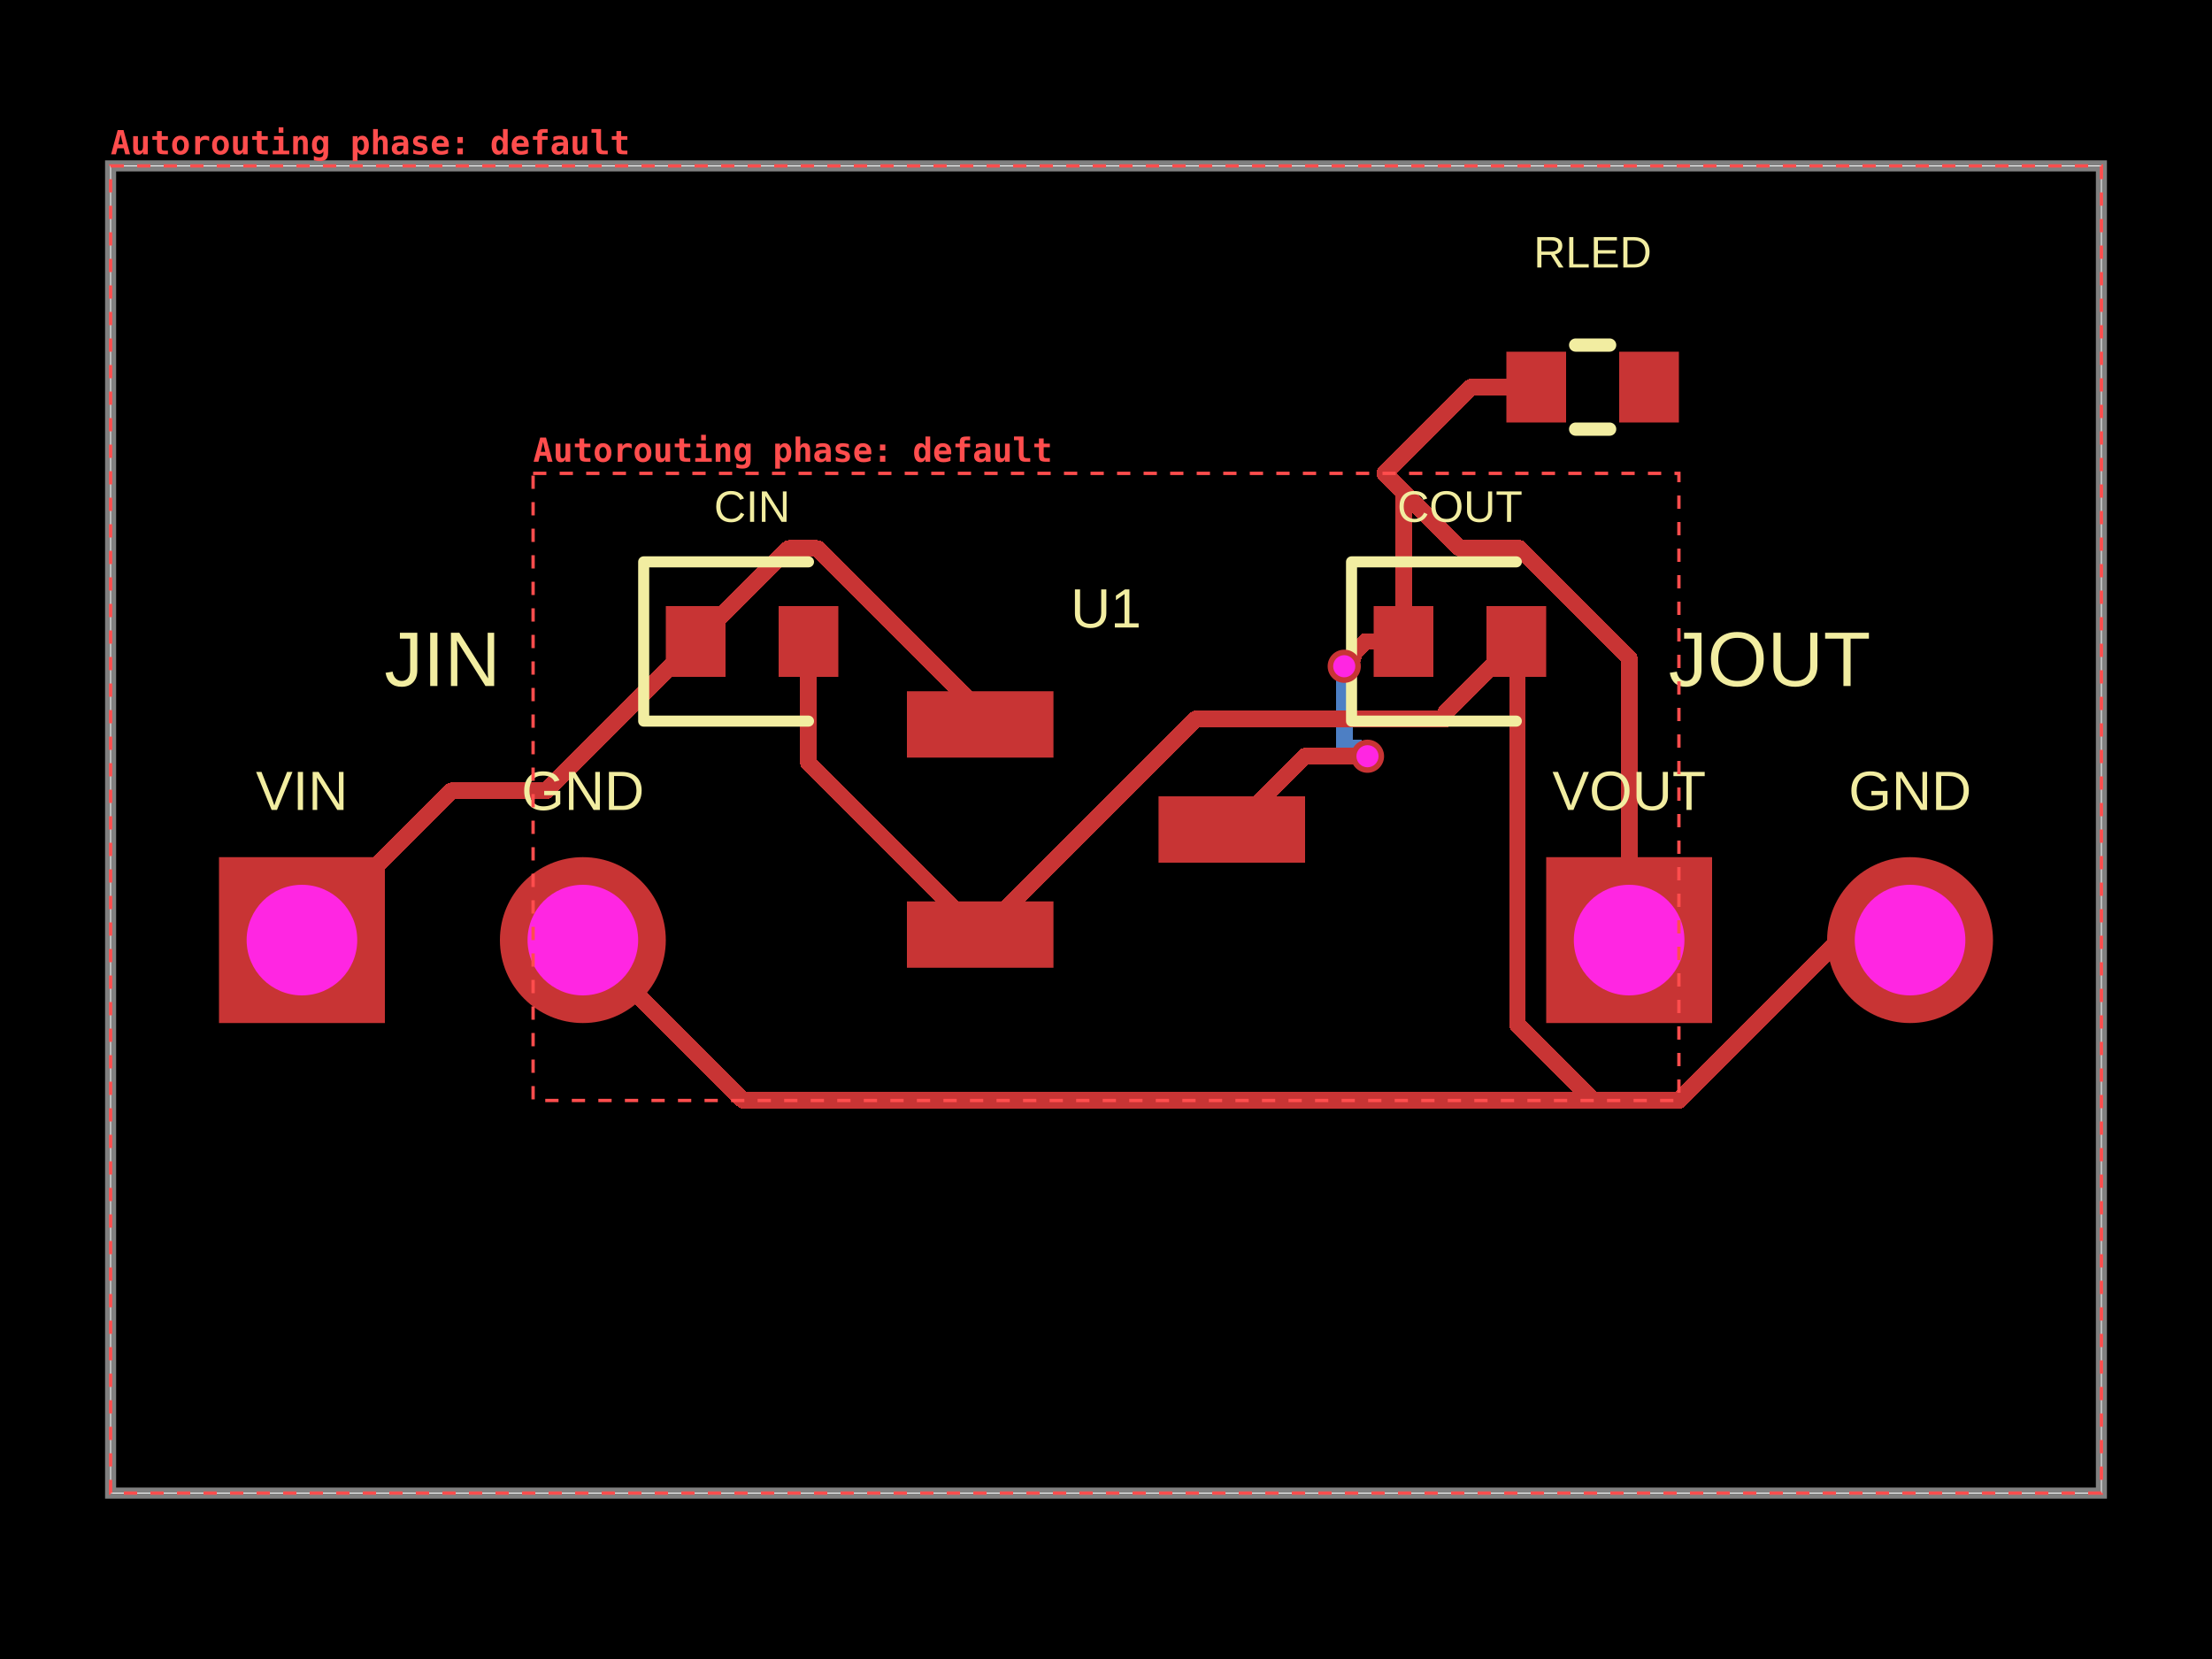
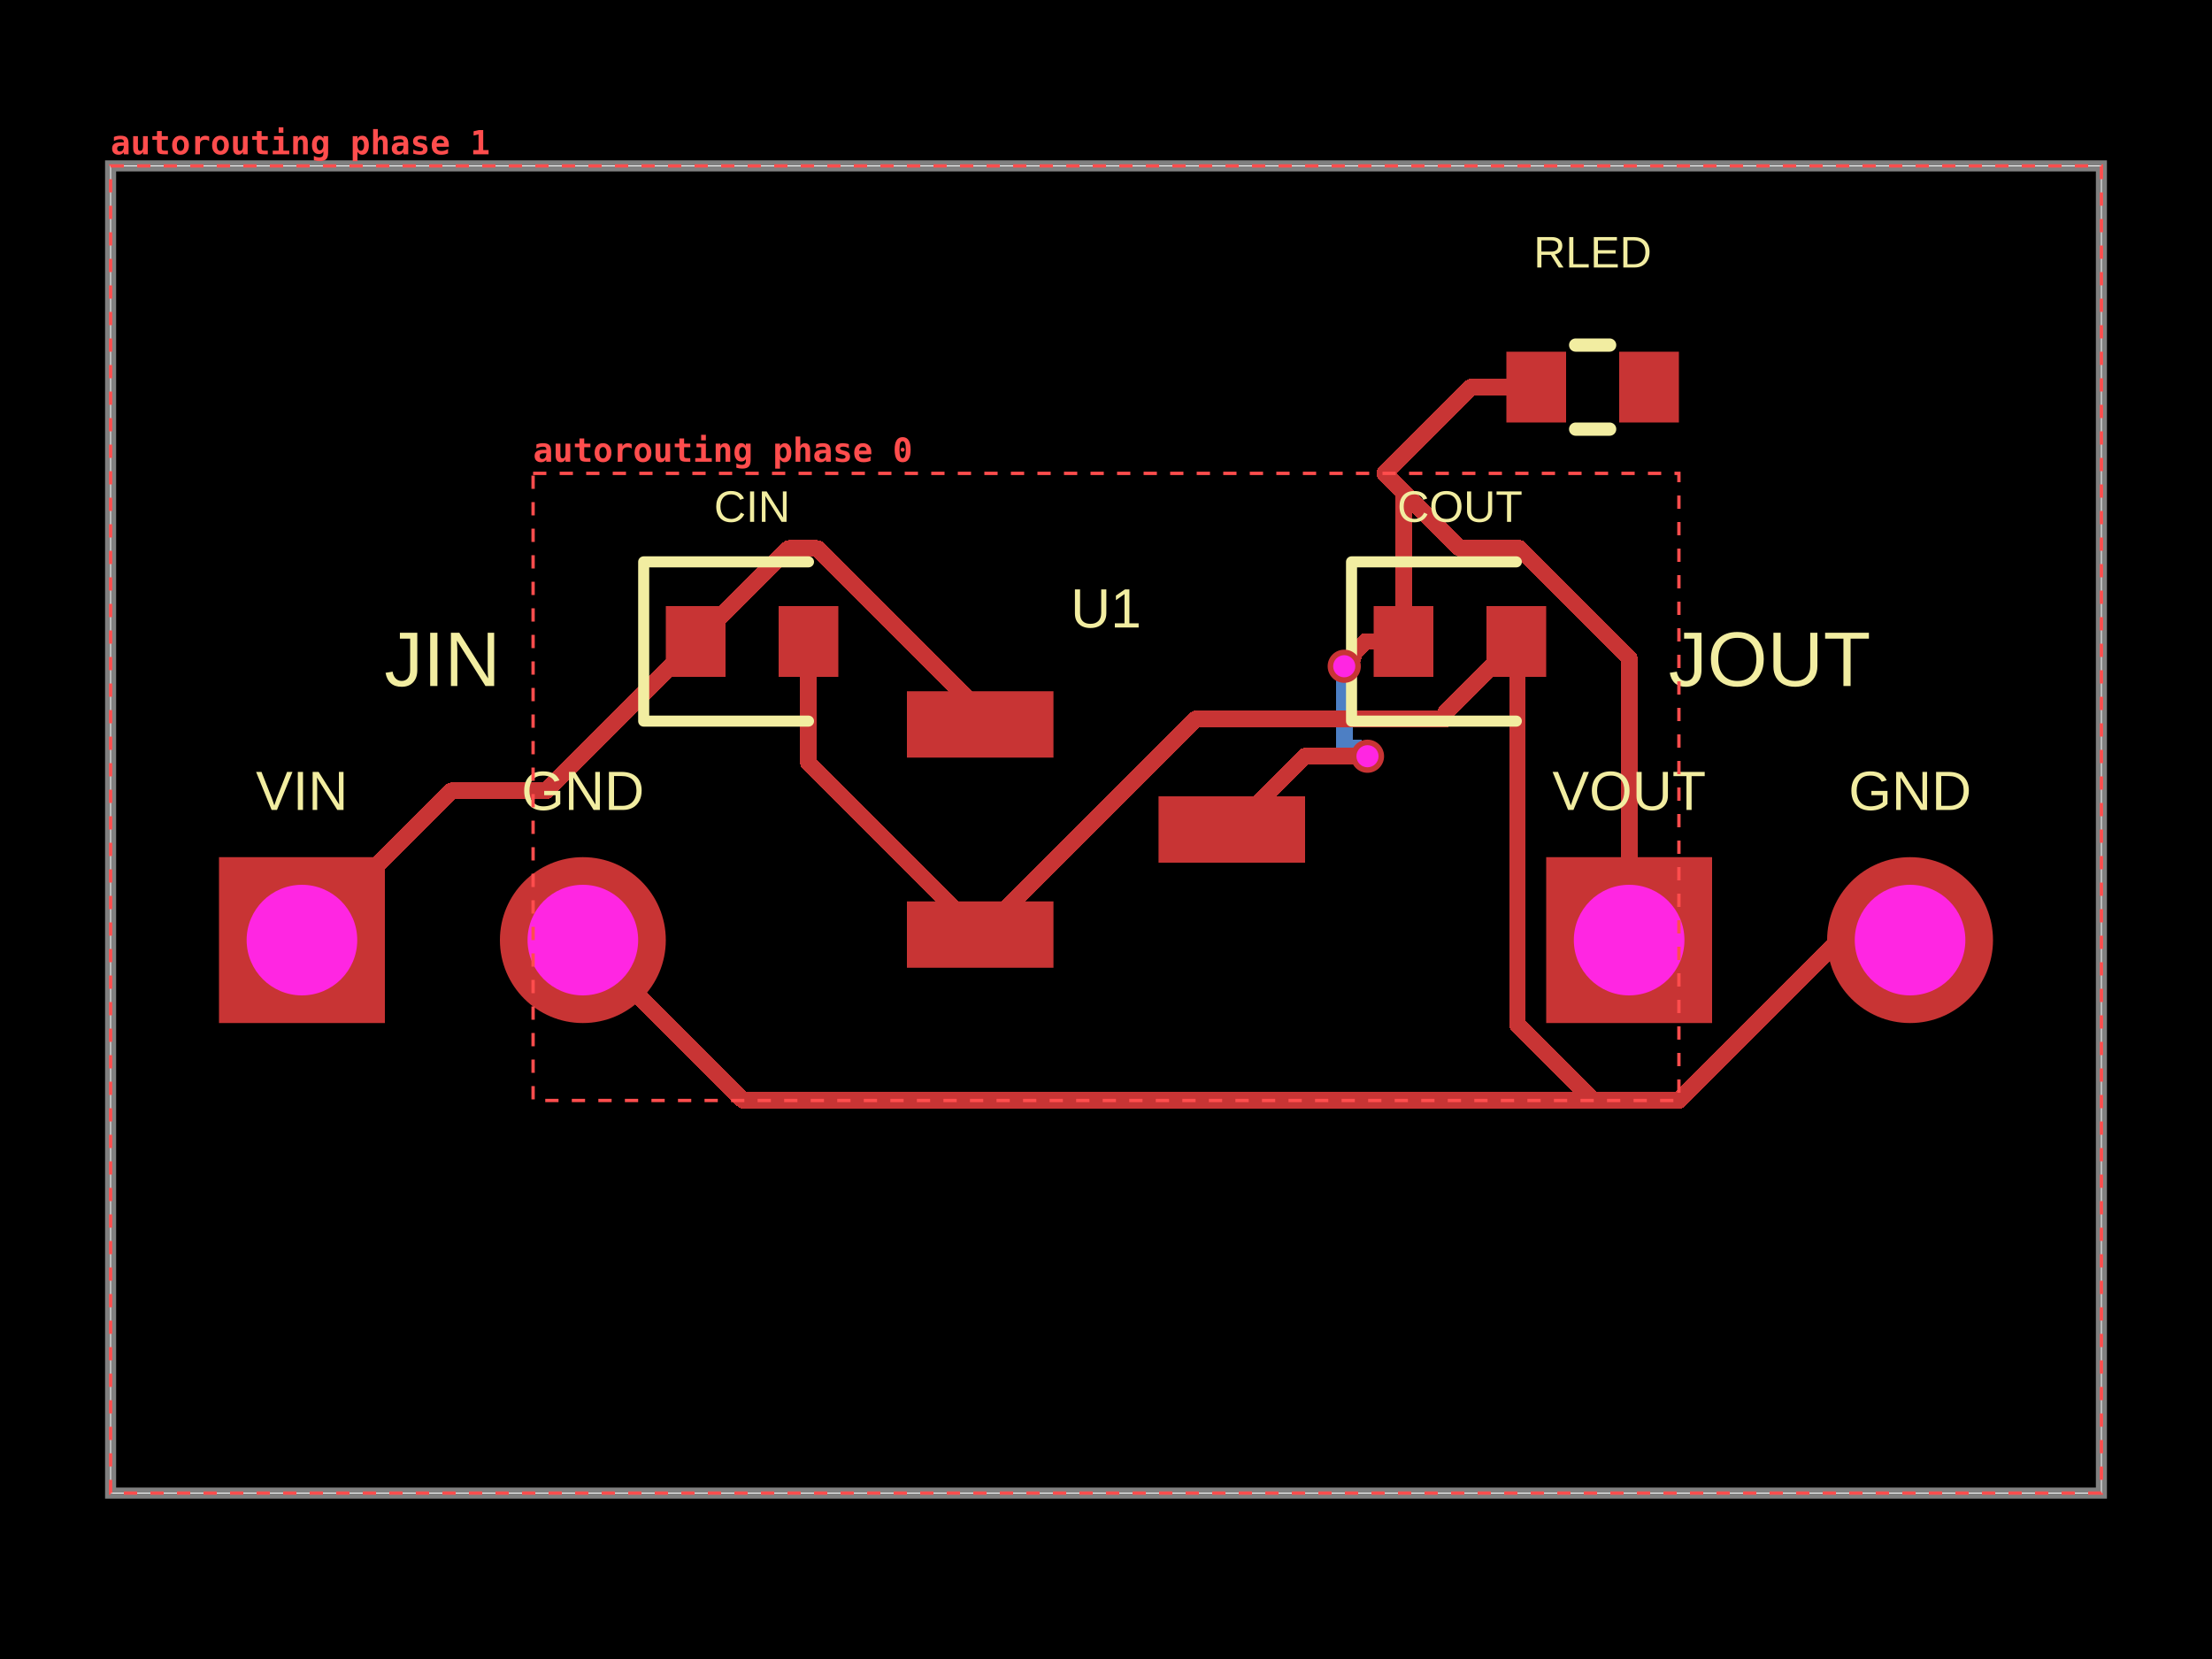
<svg xmlns="http://www.w3.org/2000/svg" width="800" height="600" data-software-used-string="@tscircuit/core@0.0.1731">
  <style />
  <rect class="boundary" x="0" y="0" fill="#000" width="800" height="600" data-type="pcb_background" data-pcb-layer="global" />
  <rect class="pcb-boundary" fill="none" stroke="#fff" stroke-width="0.3" x="40" y="60" width="720" height="480" data-type="pcb_boundary" data-pcb-layer="global" />
  <path class="pcb-board" d="M 40 540 L 760 540 L 760 60 L 40 60 Z" fill="none" stroke="rgba(255, 255, 255, 0.5)" stroke-width="4" data-type="pcb_board" data-pcb-layer="board" />
  <path class="pcb-trace" stroke="rgb(77, 127, 196)" fill="none" d="M 486.16 240.96 L 486.16 269.381" stroke-width="6" stroke-linecap="round" stroke-linejoin="round" shape-rendering="crispEdges" data-type="pcb_trace" data-pcb-layer="bottom" />
  <path class="pcb-trace" stroke="rgb(77, 127, 196)" fill="none" d="M 486.16 269.381 L 487.256 270.477" stroke-width="6" stroke-linecap="round" stroke-linejoin="round" shape-rendering="crispEdges" data-type="pcb_trace" data-pcb-layer="bottom" />
  <path class="pcb-trace" stroke="rgb(77, 127, 196)" fill="none" d="M 487.256 270.477 L 491.549 270.477" stroke-width="6" stroke-linecap="round" stroke-linejoin="round" shape-rendering="crispEdges" data-type="pcb_trace" data-pcb-layer="bottom" />
  <path class="pcb-trace" stroke="rgb(77, 127, 196)" fill="none" d="M 491.549 270.477 L 494.573 273.5" stroke-width="6" stroke-linecap="round" stroke-linejoin="round" shape-rendering="crispEdges" data-type="pcb_trace" data-pcb-layer="bottom" />
  <rect class="pcb-pad" fill="rgb(200, 52, 52)" x="328" y="250" width="53" height="24" data-type="pcb_smtpad" data-pcb-layer="top" data-pad-name="U1.VIN" />
  <rect class="pcb-pad" fill="rgb(200, 52, 52)" x="328" y="326" width="53" height="24" data-type="pcb_smtpad" data-pcb-layer="top" data-pad-name="U1.GND" />
  <rect class="pcb-pad" fill="rgb(200, 52, 52)" x="419" y="288" width="53" height="24" data-type="pcb_smtpad" data-pcb-layer="top" data-pad-name="U1.VOUT" />
  <rect class="pcb-pad" fill="rgb(200, 52, 52)" x="240.8" y="219.2" width="21.6" height="25.6" data-type="pcb_smtpad" data-pcb-layer="top" data-pad-name="CIN.pin1" />
  <rect class="pcb-pad" fill="rgb(200, 52, 52)" x="281.6" y="219.2" width="21.6" height="25.6" data-type="pcb_smtpad" data-pcb-layer="top" data-pad-name="CIN.pin2" />
  <rect class="pcb-pad" fill="rgb(200, 52, 52)" x="496.8" y="219.2" width="21.6" height="25.6" data-type="pcb_smtpad" data-pcb-layer="top" data-pad-name="COUT.pin1" />
  <rect class="pcb-pad" fill="rgb(200, 52, 52)" x="537.6" y="219.2" width="21.6" height="25.6" data-type="pcb_smtpad" data-pcb-layer="top" data-pad-name="COUT.pin2" />
  <rect class="pcb-pad" fill="rgb(200, 52, 52)" x="544.8" y="127.2" width="21.6" height="25.6" data-type="pcb_smtpad" data-pcb-layer="top" data-pad-name="RLED.pin1" />
  <rect class="pcb-pad" fill="rgb(200, 52, 52)" x="585.6" y="127.2" width="21.6" height="25.6" data-type="pcb_smtpad" data-pcb-layer="top" data-pad-name="RLED.pin2" data-pad-net-name="PWR_LED" />
  <path class="pcb-trace" stroke="rgb(200, 52, 52)" fill="none" d="M 507.6 232 L 507.6 178" stroke-width="6" stroke-linecap="round" stroke-linejoin="round" shape-rendering="crispEdges" data-type="pcb_trace" data-pcb-layer="top" />
  <path class="pcb-trace" stroke="rgb(200, 52, 52)" fill="none" d="M 507.6 178 L 500.8 171.2" stroke-width="6" stroke-linecap="round" stroke-linejoin="round" shape-rendering="crispEdges" data-type="pcb_trace" data-pcb-layer="top" />
  <path class="pcb-trace" stroke="rgb(200, 52, 52)" fill="none" d="M 507.6 232 L 493.891 232" stroke-width="6" stroke-linecap="round" stroke-linejoin="round" shape-rendering="crispEdges" data-type="pcb_trace" data-pcb-layer="top" />
  <path class="pcb-trace" stroke="rgb(200, 52, 52)" fill="none" d="M 493.891 232 L 489.445 236.446" stroke-width="6" stroke-linecap="round" stroke-linejoin="round" shape-rendering="crispEdges" data-type="pcb_trace" data-pcb-layer="top" />
  <path class="pcb-trace" stroke="rgb(200, 52, 52)" fill="none" d="M 489.445 236.446 L 489.445 237.675" stroke-width="6" stroke-linecap="round" stroke-linejoin="round" shape-rendering="crispEdges" data-type="pcb_trace" data-pcb-layer="top" />
  <path class="pcb-trace" stroke="rgb(200, 52, 52)" fill="none" d="M 489.445 237.675 L 486.16 240.96" stroke-width="6" stroke-linecap="round" stroke-linejoin="round" shape-rendering="crispEdges" data-type="pcb_trace" data-pcb-layer="top" />
  <path class="pcb-trace" stroke="rgb(200, 52, 52)" fill="none" d="M 494.573 273.5 L 472 273.5" stroke-width="6" stroke-linecap="round" stroke-linejoin="round" shape-rendering="crispEdges" data-type="pcb_trace" data-pcb-layer="top" />
  <path class="pcb-trace" stroke="rgb(200, 52, 52)" fill="none" d="M 472 273.5 L 445.5 300" stroke-width="6" stroke-linecap="round" stroke-linejoin="round" shape-rendering="crispEdges" data-type="pcb_trace" data-pcb-layer="top" />
  <path class="pcb-trace" stroke="rgb(200, 52, 52)" fill="none" d="M 292.4 232 L 292.4 275.9" stroke-width="6" stroke-linecap="round" stroke-linejoin="round" shape-rendering="crispEdges" data-type="pcb_trace" data-pcb-layer="top" />
  <path class="pcb-trace" stroke="rgb(200, 52, 52)" fill="none" d="M 292.4 275.9 L 354.5 338" stroke-width="6" stroke-linecap="round" stroke-linejoin="round" shape-rendering="crispEdges" data-type="pcb_trace" data-pcb-layer="top" />
  <path class="pcb-trace" stroke="rgb(200, 52, 52)" fill="none" d="M 548.4 232 L 548.789 232.389" stroke-width="6" stroke-linecap="round" stroke-linejoin="round" shape-rendering="crispEdges" data-type="pcb_trace" data-pcb-layer="top" />
  <path class="pcb-trace" stroke="rgb(200, 52, 52)" fill="none" d="M 548.789 232.389 L 548.789 370.54" stroke-width="6" stroke-linecap="round" stroke-linejoin="round" shape-rendering="crispEdges" data-type="pcb_trace" data-pcb-layer="top" />
  <path class="pcb-trace" stroke="rgb(200, 52, 52)" fill="none" d="M 548.789 370.54 L 576.245 397.996" stroke-width="6" stroke-linecap="round" stroke-linejoin="round" shape-rendering="crispEdges" data-type="pcb_trace" data-pcb-layer="top" />
  <path class="pcb-trace" stroke="rgb(200, 52, 52)" fill="none" d="M 576.245 397.996 L 607.196 397.996" stroke-width="6" stroke-linecap="round" stroke-linejoin="round" shape-rendering="crispEdges" data-type="pcb_trace" data-pcb-layer="top" />
  <path class="pcb-trace" stroke="rgb(200, 52, 52)" fill="none" d="M 548.4 232 L 522.999 257.401" stroke-width="6" stroke-linecap="round" stroke-linejoin="round" shape-rendering="crispEdges" data-type="pcb_trace" data-pcb-layer="top" />
  <path class="pcb-trace" stroke="rgb(200, 52, 52)" fill="none" d="M 522.999 257.401 L 522.999 260" stroke-width="6" stroke-linecap="round" stroke-linejoin="round" shape-rendering="crispEdges" data-type="pcb_trace" data-pcb-layer="top" />
  <path class="pcb-trace" stroke="rgb(200, 52, 52)" fill="none" d="M 522.999 260 L 432.5 260" stroke-width="6" stroke-linecap="round" stroke-linejoin="round" shape-rendering="crispEdges" data-type="pcb_trace" data-pcb-layer="top" />
  <path class="pcb-trace" stroke="rgb(200, 52, 52)" fill="none" d="M 432.5 260 L 354.5 338" stroke-width="6" stroke-linecap="round" stroke-linejoin="round" shape-rendering="crispEdges" data-type="pcb_trace" data-pcb-layer="top" />
  <path class="pcb-trace" stroke="rgb(200, 52, 52)" fill="none" d="M 251.6 232 L 197.6 286" stroke-width="6" stroke-linecap="round" stroke-linejoin="round" shape-rendering="crispEdges" data-type="pcb_trace" data-pcb-layer="top" />
  <path class="pcb-trace" stroke="rgb(200, 52, 52)" fill="none" d="M 197.6 286 L 192.804 286" stroke-width="6" stroke-linecap="round" stroke-linejoin="round" shape-rendering="crispEdges" data-type="pcb_trace" data-pcb-layer="top" />
  <path class="pcb-trace" stroke="rgb(200, 52, 52)" fill="none" d="M 251.6 232 L 285.247 198.353" stroke-width="6" stroke-linecap="round" stroke-linejoin="round" shape-rendering="crispEdges" data-type="pcb_trace" data-pcb-layer="top" />
  <path class="pcb-trace" stroke="rgb(200, 52, 52)" fill="none" d="M 285.247 198.353 L 295.702 198.353" stroke-width="6" stroke-linecap="round" stroke-linejoin="round" shape-rendering="crispEdges" data-type="pcb_trace" data-pcb-layer="top" />
  <path class="pcb-trace" stroke="rgb(200, 52, 52)" fill="none" d="M 295.702 198.353 L 354.5 257.151" stroke-width="6" stroke-linecap="round" stroke-linejoin="round" shape-rendering="crispEdges" data-type="pcb_trace" data-pcb-layer="top" />
  <path class="pcb-trace" stroke="rgb(200, 52, 52)" fill="none" d="M 354.5 257.151 L 354.5 262" stroke-width="6" stroke-linecap="round" stroke-linejoin="round" shape-rendering="crispEdges" data-type="pcb_trace" data-pcb-layer="top" />
  <path class="pcb-trace" stroke="rgb(200, 52, 52)" fill="none" d="M 690.8 340 L 665.192 340" stroke-width="6" stroke-linecap="round" stroke-linejoin="round" shape-rendering="crispEdges" data-type="pcb_trace" data-pcb-layer="top" />
  <path class="pcb-trace" stroke="rgb(200, 52, 52)" fill="none" d="M 665.192 340 L 607.196 397.996" stroke-width="6" stroke-linecap="round" stroke-linejoin="round" shape-rendering="crispEdges" data-type="pcb_trace" data-pcb-layer="top" />
  <path class="pcb-trace" stroke="rgb(200, 52, 52)" fill="none" d="M 210.8 340 L 268.8 398" stroke-width="6" stroke-linecap="round" stroke-linejoin="round" shape-rendering="crispEdges" data-type="pcb_trace" data-pcb-layer="top" />
  <path class="pcb-trace" stroke="rgb(200, 52, 52)" fill="none" d="M 268.8 398 L 607.196 398" stroke-width="6" stroke-linecap="round" stroke-linejoin="round" shape-rendering="crispEdges" data-type="pcb_trace" data-pcb-layer="top" />
  <path class="pcb-trace" stroke="rgb(200, 52, 52)" fill="none" d="M 109.2 340 L 163.2 286" stroke-width="6" stroke-linecap="round" stroke-linejoin="round" shape-rendering="crispEdges" data-type="pcb_trace" data-pcb-layer="top" />
  <path class="pcb-trace" stroke="rgb(200, 52, 52)" fill="none" d="M 163.2 286 L 192.804 286" stroke-width="6" stroke-linecap="round" stroke-linejoin="round" shape-rendering="crispEdges" data-type="pcb_trace" data-pcb-layer="top" />
  <path class="pcb-trace" stroke="rgb(200, 52, 52)" fill="none" d="M 555.6 140 L 532.004 140" stroke-width="6" stroke-linecap="round" stroke-linejoin="round" shape-rendering="crispEdges" data-type="pcb_trace" data-pcb-layer="top" />
  <path class="pcb-trace" stroke="rgb(200, 52, 52)" fill="none" d="M 532.004 140 L 500.8 171.204" stroke-width="6" stroke-linecap="round" stroke-linejoin="round" shape-rendering="crispEdges" data-type="pcb_trace" data-pcb-layer="top" />
  <path class="pcb-trace" stroke="rgb(200, 52, 52)" fill="none" d="M 589.2 340 L 589.2 237.929" stroke-width="6" stroke-linecap="round" stroke-linejoin="round" shape-rendering="crispEdges" data-type="pcb_trace" data-pcb-layer="top" />
  <path class="pcb-trace" stroke="rgb(200, 52, 52)" fill="none" d="M 589.2 237.929 L 549.56 198.29" stroke-width="6" stroke-linecap="round" stroke-linejoin="round" shape-rendering="crispEdges" data-type="pcb_trace" data-pcb-layer="top" />
  <path class="pcb-trace" stroke="rgb(200, 52, 52)" fill="none" d="M 549.56 198.29 L 527.886 198.29" stroke-width="6" stroke-linecap="round" stroke-linejoin="round" shape-rendering="crispEdges" data-type="pcb_trace" data-pcb-layer="top" />
  <path class="pcb-trace" stroke="rgb(200, 52, 52)" fill="none" d="M 527.886 198.29 L 500.8 171.204" stroke-width="6" stroke-linecap="round" stroke-linejoin="round" shape-rendering="crispEdges" data-type="pcb_trace" data-pcb-layer="top" />
  <text x="0" y="0" dx="0" dy="0" fill="#f2eda1" font-family="Arial, sans-serif" font-size="20" text-anchor="middle" dominant-baseline="central" transform="matrix(1,0,0,1,400,220)" class="pcb-silkscreen-text pcb-silkscreen-top" data-pcb-silkscreen-text-id="pcb_silkscreen_text_0" stroke="none" data-type="pcb_silkscreen_text" data-pcb-layer="top">U1</text>
  <path class="pcb-silkscreen pcb-silkscreen-top" d="M 292.4 203.2 L 232.8 203.2 L 232.8 260.8 L 292.4 260.8" fill="none" stroke="#f2eda1" stroke-width="4" stroke-linecap="round" stroke-linejoin="round" data-pcb-component-id="pcb_component_1" data-pcb-silkscreen-path-id="pcb_silkscreen_path_0" data-type="pcb_silkscreen_path" data-pcb-layer="top" />
  <text x="0" y="0" dx="0" dy="0" fill="#f2eda1" font-family="Arial, sans-serif" font-size="16" text-anchor="middle" dominant-baseline="central" transform="matrix(1,0,0,1,272,183.2)" class="pcb-silkscreen-text pcb-silkscreen-top" data-pcb-silkscreen-text-id="pcb_silkscreen_text_1" stroke="none" data-type="pcb_silkscreen_text" data-pcb-layer="top">CIN</text>
  <path class="pcb-silkscreen pcb-silkscreen-top" d="M 548.4 203.2 L 488.8 203.2 L 488.8 260.8 L 548.4 260.8" fill="none" stroke="#f2eda1" stroke-width="4" stroke-linecap="round" stroke-linejoin="round" data-pcb-component-id="pcb_component_2" data-pcb-silkscreen-path-id="pcb_silkscreen_path_1" data-type="pcb_silkscreen_path" data-pcb-layer="top" />
  <text x="0" y="0" dx="0" dy="0" fill="#f2eda1" font-family="Arial, sans-serif" font-size="16" text-anchor="middle" dominant-baseline="central" transform="matrix(1,0,0,1,528,183.2)" class="pcb-silkscreen-text pcb-silkscreen-top" data-pcb-silkscreen-text-id="pcb_silkscreen_text_2" stroke="none" data-type="pcb_silkscreen_text" data-pcb-layer="top">COUT</text>
  <text x="0" y="0" dx="0" dy="0" fill="#f2eda1" font-family="Arial, sans-serif" font-size="20" text-anchor="middle" dominant-baseline="central" transform="matrix(1,0,0,1,109.2,286)" class="pcb-silkscreen-text pcb-silkscreen-top" data-pcb-silkscreen-text-id="pcb_silkscreen_text_3" stroke="none" data-type="pcb_silkscreen_text" data-pcb-layer="top">VIN</text>
  <text x="0" y="0" dx="0" dy="0" fill="#f2eda1" font-family="Arial, sans-serif" font-size="20" text-anchor="middle" dominant-baseline="central" transform="matrix(1,0,0,1,210.8,286)" class="pcb-silkscreen-text pcb-silkscreen-top" data-pcb-silkscreen-text-id="pcb_silkscreen_text_4" stroke="none" data-type="pcb_silkscreen_text" data-pcb-layer="top">GND</text>
  <text x="0" y="0" dx="0" dy="0" fill="#f2eda1" font-family="Arial, sans-serif" font-size="28" text-anchor="middle" dominant-baseline="central" transform="matrix(1,0,0,1,160,238.4)" class="pcb-silkscreen-text pcb-silkscreen-top" data-pcb-silkscreen-text-id="pcb_silkscreen_text_5" stroke="none" data-type="pcb_silkscreen_text" data-pcb-layer="top">JIN</text>
  <text x="0" y="0" dx="0" dy="0" fill="#f2eda1" font-family="Arial, sans-serif" font-size="20" text-anchor="middle" dominant-baseline="central" transform="matrix(1,0,0,1,589.2,286)" class="pcb-silkscreen-text pcb-silkscreen-top" data-pcb-silkscreen-text-id="pcb_silkscreen_text_6" stroke="none" data-type="pcb_silkscreen_text" data-pcb-layer="top">VOUT</text>
  <text x="0" y="0" dx="0" dy="0" fill="#f2eda1" font-family="Arial, sans-serif" font-size="20" text-anchor="middle" dominant-baseline="central" transform="matrix(1,0,0,1,690.8,286)" class="pcb-silkscreen-text pcb-silkscreen-top" data-pcb-silkscreen-text-id="pcb_silkscreen_text_7" stroke="none" data-type="pcb_silkscreen_text" data-pcb-layer="top">GND</text>
  <text x="0" y="0" dx="0" dy="0" fill="#f2eda1" font-family="Arial, sans-serif" font-size="28" text-anchor="middle" dominant-baseline="central" transform="matrix(1,0,0,1,640,238.4)" class="pcb-silkscreen-text pcb-silkscreen-top" data-pcb-silkscreen-text-id="pcb_silkscreen_text_8" stroke="none" data-type="pcb_silkscreen_text" data-pcb-layer="top">JOUT</text>
  <path class="pcb-silkscreen pcb-silkscreen-top" d="M 569.854 124.8 L 582.146 124.8" fill="none" stroke="#f2eda1" stroke-width="4.8" stroke-linecap="round" stroke-linejoin="round" data-pcb-component-id="pcb_component_5" data-pcb-silkscreen-path-id="pcb_silkscreen_path_2" data-type="pcb_silkscreen_path" data-pcb-layer="top" />
  <path class="pcb-silkscreen pcb-silkscreen-top" d="M 569.854 155.2 L 582.146 155.2" fill="none" stroke="#f2eda1" stroke-width="4.8" stroke-linecap="round" stroke-linejoin="round" data-pcb-component-id="pcb_component_5" data-pcb-silkscreen-path-id="pcb_silkscreen_path_3" data-type="pcb_silkscreen_path" data-pcb-layer="top" />
  <text x="0" y="0" dx="0" dy="0" fill="#f2eda1" font-family="Arial, sans-serif" font-size="16" text-anchor="middle" dominant-baseline="central" transform="matrix(1,0,0,1,576,91.2)" class="pcb-silkscreen-text pcb-silkscreen-top" data-pcb-silkscreen-text-id="pcb_silkscreen_text_9" stroke="none" data-type="pcb_silkscreen_text" data-pcb-layer="top">RLED</text>
  <g data-type="pcb_plated_hole" data-pcb-layer="through" data-pad-name="JIN.VIN">
    <rect class="pcb-hole-outer-pad" fill="rgb(200, 52, 52)" x="79.2" y="310" width="60" height="60" data-type="pcb_plated_hole" data-pcb-layer="top" />
    <circle class="pcb-hole-inner" fill="#FF26E2" cx="109.2" cy="340" r="20" data-type="pcb_plated_hole_drill" data-pcb-layer="drill" />
  </g>
  <g data-type="pcb_plated_hole" data-pcb-layer="through" data-pad-name="JIN.GND">
    <circle class="pcb-hole-outer" fill="rgb(200, 52, 52)" cx="210.8" cy="340" r="30" data-type="pcb_plated_hole" data-pcb-layer="top" />
    <circle class="pcb-hole-inner" fill="#FF26E2" cx="210.8" cy="340" r="20" data-type="pcb_plated_hole_drill" data-pcb-layer="drill" />
  </g>
  <g data-type="pcb_plated_hole" data-pcb-layer="through" data-pad-name="JOUT.VOUT">
    <rect class="pcb-hole-outer-pad" fill="rgb(200, 52, 52)" x="559.2" y="310" width="60" height="60" data-type="pcb_plated_hole" data-pcb-layer="top" />
    <circle class="pcb-hole-inner" fill="#FF26E2" cx="589.2" cy="340" r="20" data-type="pcb_plated_hole_drill" data-pcb-layer="drill" />
  </g>
  <g data-type="pcb_plated_hole" data-pcb-layer="through" data-pad-name="JOUT.GND">
    <circle class="pcb-hole-outer" fill="rgb(200, 52, 52)" cx="690.8" cy="340" r="30" data-type="pcb_plated_hole" data-pcb-layer="top" />
    <circle class="pcb-hole-inner" fill="#FF26E2" cx="690.8" cy="340" r="20" data-type="pcb_plated_hole_drill" data-pcb-layer="drill" />
  </g>
  <g data-type="pcb_via" data-pcb-layer="through">
    <circle class="pcb-hole-outer" fill="rgb(200, 52, 52)" cx="486.16" cy="240.96" r="6" data-type="pcb_via" data-pcb-layer="top" />
    <circle class="pcb-hole-inner" fill="#FF26E2" cx="486.16" cy="240.96" r="4" data-type="pcb_via" data-pcb-layer="drill" />
  </g>
  <g data-type="pcb_via" data-pcb-layer="through">
    <circle class="pcb-hole-outer" fill="rgb(200, 52, 52)" cx="494.573" cy="273.5" r="6" data-type="pcb_via" data-pcb-layer="top" />
    <circle class="pcb-hole-inner" fill="#FF26E2" cx="494.573" cy="273.5" r="4" data-type="pcb_via" data-pcb-layer="drill" />
  </g>
  <g data-type="pcb_debug_object" data-pcb-layer="overlay" data-pcb-debug-object-id="pcb_debug_object_0" data-debug-shape="rect">
    <rect x="192.8" y="171.2" width="414.4" height="226.8" fill="none" stroke="#ff4d4d" stroke-width="1.2" stroke-dasharray="4.8,4.8" />
-     <text x="192.8" y="167" fill="#ff4d4d" font-family="monospace" font-size="12" font-weight="600" text-anchor="start">Autorouting phase: default</text>
+     <text x="192.8" y="167" fill="#ff4d4d" font-family="monospace" font-size="12" font-weight="600" text-anchor="start">autorouting phase 0</text>
  </g>
  <g data-type="pcb_debug_object" data-pcb-layer="overlay" data-pcb-debug-object-id="pcb_debug_object_1" data-debug-shape="rect">
    <rect x="40" y="60" width="720" height="480" fill="none" stroke="#ff4d4d" stroke-width="1.2" stroke-dasharray="4.8,4.8" />
-     <text x="40" y="55.8" fill="#ff4d4d" font-family="monospace" font-size="12" font-weight="600" text-anchor="start">Autorouting phase: default</text>
+     <text x="40" y="55.8" fill="#ff4d4d" font-family="monospace" font-size="12" font-weight="600" text-anchor="start">autorouting phase 1</text>
  </g>
</svg>
